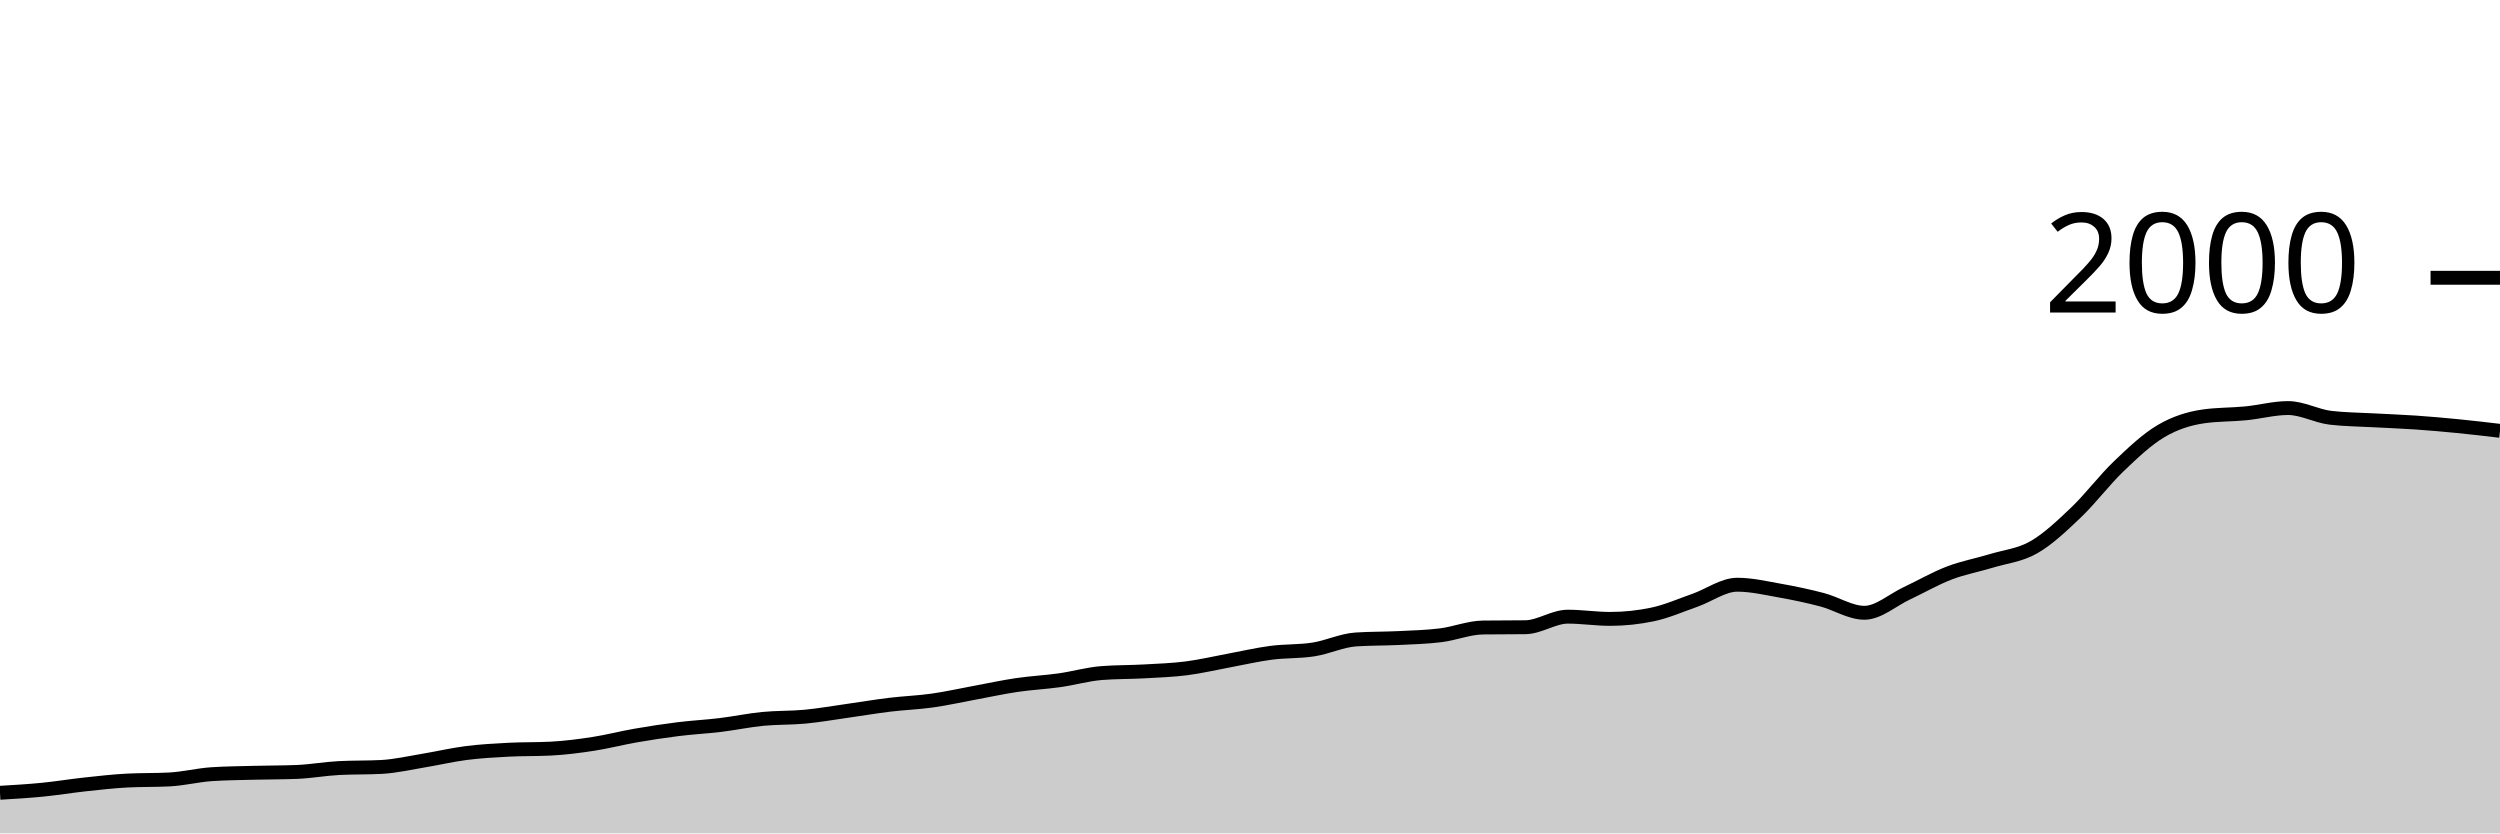
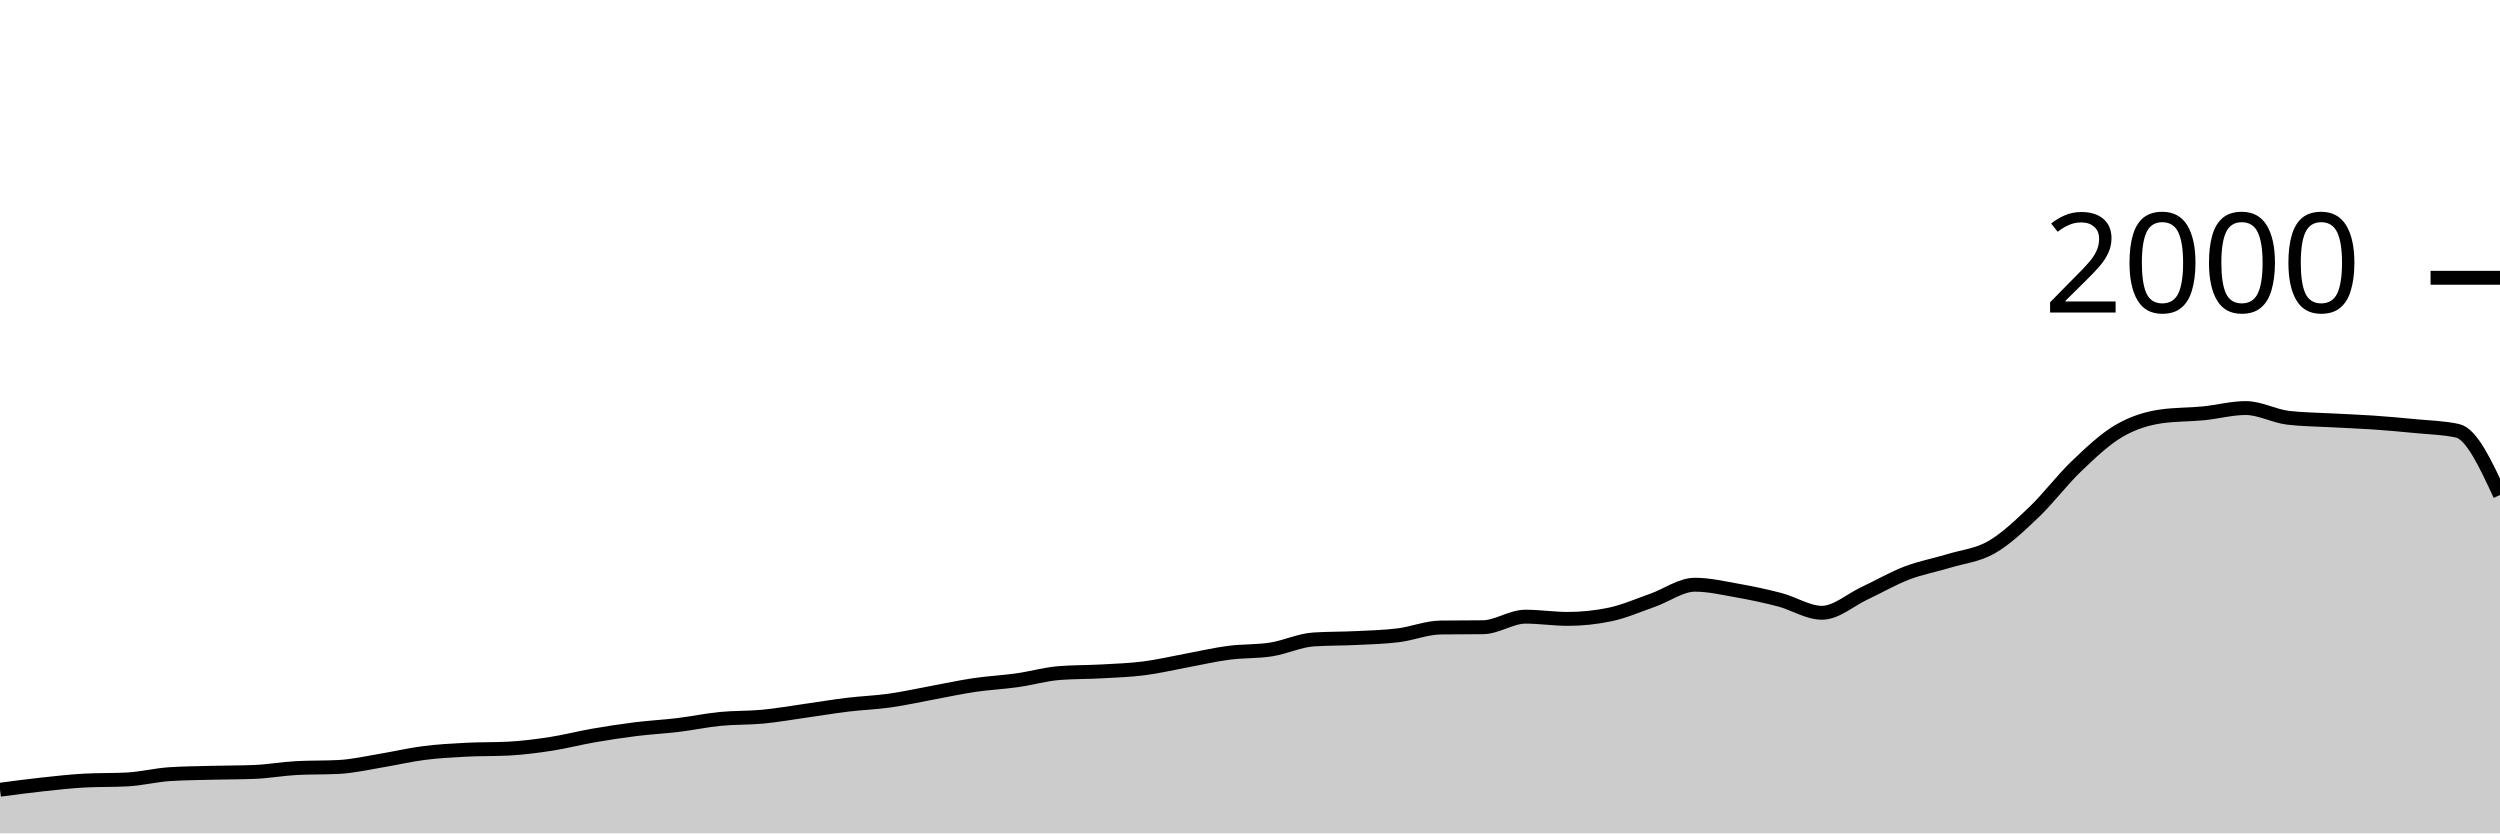
<svg xmlns="http://www.w3.org/2000/svg" viewBox="0 0 180 60">
  <g transform="translate(0,20)">
-     <path class="area" fill="rgba(0, 0, 0, 0.2)" d="M0,37.08C1.017,37.02,2.034,36.96,3.051,36.86C4.068,36.76,5.085,36.59,6.102,36.48C7.119,36.37,8.136,36.253,9.153,36.2C10.169,36.147,11.186,36.173,12.203,36.12C13.22,36.067,14.237,35.807,15.254,35.74C16.271,35.673,17.288,35.667,18.305,35.64C19.322,35.613,20.339,35.62,21.356,35.58C22.373,35.54,23.39,35.353,24.407,35.3C25.424,35.247,26.441,35.273,27.458,35.22C28.475,35.167,29.492,34.927,30.508,34.76C31.525,34.593,32.542,34.35,33.559,34.22C34.576,34.09,35.593,34.033,36.61,33.98C37.627,33.927,38.644,33.953,39.661,33.9C40.678,33.847,41.695,33.717,42.712,33.56C43.729,33.403,44.746,33.137,45.763,32.96C46.78,32.783,47.797,32.627,48.814,32.5C49.831,32.373,50.847,32.323,51.864,32.2C52.881,32.077,53.898,31.86,54.915,31.76C55.932,31.66,56.949,31.697,57.966,31.6C58.983,31.503,60,31.323,61.017,31.18C62.034,31.037,63.051,30.863,64.068,30.74C65.085,30.617,66.102,30.583,67.119,30.44C68.136,30.297,69.153,30.067,70.169,29.88C71.186,29.693,72.203,29.47,73.22,29.32C74.237,29.17,75.254,29.123,76.271,28.98C77.288,28.837,78.305,28.54,79.322,28.46C80.339,28.38,81.356,28.397,82.373,28.34C83.39,28.283,84.407,28.25,85.424,28.12C86.441,27.99,87.458,27.747,88.475,27.56C89.492,27.373,90.508,27.133,91.525,27C92.542,26.867,93.559,26.92,94.576,26.76C95.593,26.6,96.61,26.107,97.627,26.04C98.644,25.973,99.661,25.99,100.678,25.94C101.695,25.89,102.712,25.867,103.729,25.74C104.746,25.613,105.763,25.193,106.78,25.18C107.797,25.167,108.814,25.173,109.831,25.16C110.847,25.147,111.864,24.4,112.881,24.4C113.898,24.4,114.915,24.56,115.932,24.56C116.949,24.56,117.966,24.453,118.983,24.24C120,24.027,121.017,23.577,122.034,23.22C123.051,22.863,124.068,22.1,125.085,22.1C126.102,22.1,127.119,22.34,128.136,22.52C129.153,22.7,130.169,22.913,131.186,23.18C132.203,23.447,133.22,24.12,134.237,24.12C135.254,24.12,136.271,23.197,137.288,22.72C138.305,22.243,139.322,21.65,140.339,21.26C141.356,20.87,142.373,20.69,143.39,20.38C144.407,20.07,145.424,19.983,146.441,19.4C147.458,18.817,148.475,17.85,149.492,16.88C150.508,15.91,151.525,14.553,152.542,13.58C153.559,12.607,154.576,11.64,155.593,11.04C156.61,10.44,157.627,10.127,158.644,9.98C159.661,9.833,160.678,9.86,161.695,9.76C162.712,9.66,163.729,9.38,164.746,9.38C165.763,9.38,166.78,9.96,167.797,10.08C168.814,10.2,169.831,10.203,170.847,10.26C171.864,10.317,172.881,10.35,173.898,10.42C174.915,10.49,175.932,10.58,176.949,10.68C177.966,10.78,178.983,10.9,180,11.02L180,40C178.983,40,177.966,40,176.949,40C175.932,40,174.915,40,173.898,40C172.881,40,171.864,40,170.847,40C169.831,40,168.814,40,167.797,40C166.78,40,165.763,40,164.746,40C163.729,40,162.712,40,161.695,40C160.678,40,159.661,40,158.644,40C157.627,40,156.61,40,155.593,40C154.576,40,153.559,40,152.542,40C151.525,40,150.508,40,149.492,40C148.475,40,147.458,40,146.441,40C145.424,40,144.407,40,143.39,40C142.373,40,141.356,40,140.339,40C139.322,40,138.305,40,137.288,40C136.271,40,135.254,40,134.237,40C133.22,40,132.203,40,131.186,40C130.169,40,129.153,40,128.136,40C127.119,40,126.102,40,125.085,40C124.068,40,123.051,40,122.034,40C121.017,40,120,40,118.983,40C117.966,40,116.949,40,115.932,40C114.915,40,113.898,40,112.881,40C111.864,40,110.847,40,109.831,40C108.814,40,107.797,40,106.78,40C105.763,40,104.746,40,103.729,40C102.712,40,101.695,40,100.678,40C99.661,40,98.644,40,97.627,40C96.61,40,95.593,40,94.576,40C93.559,40,92.542,40,91.525,40C90.508,40,89.492,40,88.475,40C87.458,40,86.441,40,85.424,40C84.407,40,83.39,40,82.373,40C81.356,40,80.339,40,79.322,40C78.305,40,77.288,40,76.271,40C75.254,40,74.237,40,73.22,40C72.203,40,71.186,40,70.169,40C69.153,40,68.136,40,67.119,40C66.102,40,65.085,40,64.068,40C63.051,40,62.034,40,61.017,40C60,40,58.983,40,57.966,40C56.949,40,55.932,40,54.915,40C53.898,40,52.881,40,51.864,40C50.847,40,49.831,40,48.814,40C47.797,40,46.78,40,45.763,40C44.746,40,43.729,40,42.712,40C41.695,40,40.678,40,39.661,40C38.644,40,37.627,40,36.61,40C35.593,40,34.576,40,33.559,40C32.542,40,31.525,40,30.508,40C29.492,40,28.475,40,27.458,40C26.441,40,25.424,40,24.407,40C23.39,40,22.373,40,21.356,40C20.339,40,19.322,40,18.305,40C17.288,40,16.271,40,15.254,40C14.237,40,13.22,40,12.203,40C11.186,40,10.169,40,9.153,40C8.136,40,7.119,40,6.102,40C5.085,40,4.068,40,3.051,40C2.034,40,1.017,40,0,40Z" />
-     <path class="line" stroke="black" fill="none" d="M0,37.08C1.017,37.02,2.034,36.96,3.051,36.86C4.068,36.76,5.085,36.59,6.102,36.48C7.119,36.37,8.136,36.253,9.153,36.2C10.169,36.147,11.186,36.173,12.203,36.12C13.22,36.067,14.237,35.807,15.254,35.74C16.271,35.673,17.288,35.667,18.305,35.64C19.322,35.613,20.339,35.62,21.356,35.58C22.373,35.54,23.39,35.353,24.407,35.3C25.424,35.247,26.441,35.273,27.458,35.22C28.475,35.167,29.492,34.927,30.508,34.76C31.525,34.593,32.542,34.35,33.559,34.22C34.576,34.09,35.593,34.033,36.61,33.98C37.627,33.927,38.644,33.953,39.661,33.9C40.678,33.847,41.695,33.717,42.712,33.56C43.729,33.403,44.746,33.137,45.763,32.96C46.78,32.783,47.797,32.627,48.814,32.5C49.831,32.373,50.847,32.323,51.864,32.2C52.881,32.077,53.898,31.86,54.915,31.76C55.932,31.66,56.949,31.697,57.966,31.6C58.983,31.503,60,31.323,61.017,31.18C62.034,31.037,63.051,30.863,64.068,30.74C65.085,30.617,66.102,30.583,67.119,30.44C68.136,30.297,69.153,30.067,70.169,29.88C71.186,29.693,72.203,29.47,73.22,29.32C74.237,29.17,75.254,29.123,76.271,28.98C77.288,28.837,78.305,28.54,79.322,28.46C80.339,28.38,81.356,28.397,82.373,28.34C83.39,28.283,84.407,28.25,85.424,28.12C86.441,27.99,87.458,27.747,88.475,27.56C89.492,27.373,90.508,27.133,91.525,27C92.542,26.867,93.559,26.92,94.576,26.76C95.593,26.6,96.61,26.107,97.627,26.04C98.644,25.973,99.661,25.99,100.678,25.94C101.695,25.89,102.712,25.867,103.729,25.74C104.746,25.613,105.763,25.193,106.78,25.18C107.797,25.167,108.814,25.173,109.831,25.16C110.847,25.147,111.864,24.4,112.881,24.4C113.898,24.4,114.915,24.56,115.932,24.56C116.949,24.56,117.966,24.453,118.983,24.24C120,24.027,121.017,23.577,122.034,23.22C123.051,22.863,124.068,22.1,125.085,22.1C126.102,22.1,127.119,22.34,128.136,22.52C129.153,22.7,130.169,22.913,131.186,23.18C132.203,23.447,133.22,24.12,134.237,24.12C135.254,24.12,136.271,23.197,137.288,22.72C138.305,22.243,139.322,21.65,140.339,21.26C141.356,20.87,142.373,20.69,143.39,20.38C144.407,20.07,145.424,19.983,146.441,19.4C147.458,18.817,148.475,17.85,149.492,16.88C150.508,15.91,151.525,14.553,152.542,13.58C153.559,12.607,154.576,11.64,155.593,11.04C156.61,10.44,157.627,10.127,158.644,9.98C159.661,9.833,160.678,9.86,161.695,9.76C162.712,9.66,163.729,9.38,164.746,9.38C165.763,9.38,166.78,9.96,167.797,10.08C168.814,10.2,169.831,10.203,170.847,10.26C171.864,10.317,172.881,10.35,173.898,10.42C174.915,10.49,175.932,10.58,176.949,10.68C177.966,10.78,178.983,10.9,180,11.02" />
+     <path class="area" fill="rgba(0, 0, 0, 0.2)" d="M0,36.86C1.017,36.725,2.034,36.59,3.051,36.48C4.068,36.37,5.085,36.253,6.102,36.2C7.119,36.147,8.136,36.173,9.153,36.12C10.169,36.067,11.186,35.807,12.203,35.74C13.22,35.673,14.237,35.667,15.254,35.64C16.271,35.613,17.288,35.62,18.305,35.58C19.322,35.54,20.339,35.353,21.356,35.3C22.373,35.247,23.39,35.273,24.407,35.22C25.424,35.167,26.441,34.927,27.458,34.76C28.475,34.593,29.492,34.35,30.508,34.22C31.525,34.09,32.542,34.033,33.559,33.98C34.576,33.927,35.593,33.953,36.61,33.9C37.627,33.847,38.644,33.717,39.661,33.56C40.678,33.403,41.695,33.137,42.712,32.96C43.729,32.783,44.746,32.627,45.763,32.5C46.78,32.373,47.797,32.323,48.814,32.2C49.831,32.077,50.847,31.86,51.864,31.76C52.881,31.66,53.898,31.697,54.915,31.6C55.932,31.503,56.949,31.323,57.966,31.18C58.983,31.037,60,30.863,61.017,30.74C62.034,30.617,63.051,30.583,64.068,30.44C65.085,30.297,66.102,30.067,67.119,29.88C68.136,29.693,69.153,29.47,70.169,29.32C71.186,29.17,72.203,29.123,73.22,28.98C74.237,28.837,75.254,28.54,76.271,28.46C77.288,28.38,78.305,28.397,79.322,28.34C80.339,28.283,81.356,28.25,82.373,28.12C83.39,27.99,84.407,27.747,85.424,27.56C86.441,27.373,87.458,27.133,88.475,27C89.492,26.867,90.508,26.92,91.525,26.76C92.542,26.6,93.559,26.107,94.576,26.04C95.593,25.973,96.61,25.99,97.627,25.94C98.644,25.89,99.661,25.867,100.678,25.74C101.695,25.613,102.712,25.193,103.729,25.18C104.746,25.167,105.763,25.173,106.78,25.16C107.797,25.147,108.814,24.4,109.831,24.4C110.847,24.4,111.864,24.56,112.881,24.56C113.898,24.56,114.915,24.453,115.932,24.24C116.949,24.027,117.966,23.577,118.983,23.22C120,22.863,121.017,22.1,122.034,22.1C123.051,22.1,124.068,22.34,125.085,22.52C126.102,22.7,127.119,22.913,128.136,23.18C129.153,23.447,130.169,24.12,131.186,24.12C132.203,24.12,133.22,23.197,134.237,22.72C135.254,22.243,136.271,21.65,137.288,21.26C138.305,20.87,139.322,20.69,140.339,20.38C141.356,20.07,142.373,19.983,143.39,19.4C144.407,18.817,145.424,17.85,146.441,16.88C147.458,15.91,148.475,14.553,149.492,13.58C150.508,12.607,151.525,11.64,152.542,11.04C153.559,10.44,154.576,10.127,155.593,9.98C156.61,9.833,157.627,9.86,158.644,9.76C159.661,9.66,160.678,9.38,161.695,9.38C162.712,9.38,163.729,9.96,164.746,10.08C165.763,10.2,166.78,10.203,167.797,10.26C168.814,10.317,169.831,10.35,170.847,10.42C171.864,10.49,172.881,10.58,173.898,10.68C174.915,10.78,175.932,10.793,176.949,11.02C177.966,11.247,178.983,13.443,180,15.64L180,40C178.983,40,177.966,40,176.949,40C175.932,40,174.915,40,173.898,40C172.881,40,171.864,40,170.847,40C169.831,40,168.814,40,167.797,40C166.78,40,165.763,40,164.746,40C163.729,40,162.712,40,161.695,40C160.678,40,159.661,40,158.644,40C157.627,40,156.61,40,155.593,40C154.576,40,153.559,40,152.542,40C151.525,40,150.508,40,149.492,40C148.475,40,147.458,40,146.441,40C145.424,40,144.407,40,143.39,40C142.373,40,141.356,40,140.339,40C139.322,40,138.305,40,137.288,40C136.271,40,135.254,40,134.237,40C133.22,40,132.203,40,131.186,40C130.169,40,129.153,40,128.136,40C127.119,40,126.102,40,125.085,40C124.068,40,123.051,40,122.034,40C121.017,40,120,40,118.983,40C117.966,40,116.949,40,115.932,40C114.915,40,113.898,40,112.881,40C111.864,40,110.847,40,109.831,40C108.814,40,107.797,40,106.78,40C105.763,40,104.746,40,103.729,40C102.712,40,101.695,40,100.678,40C99.661,40,98.644,40,97.627,40C96.61,40,95.593,40,94.576,40C93.559,40,92.542,40,91.525,40C90.508,40,89.492,40,88.475,40C87.458,40,86.441,40,85.424,40C84.407,40,83.39,40,82.373,40C81.356,40,80.339,40,79.322,40C78.305,40,77.288,40,76.271,40C75.254,40,74.237,40,73.22,40C72.203,40,71.186,40,70.169,40C69.153,40,68.136,40,67.119,40C66.102,40,65.085,40,64.068,40C63.051,40,62.034,40,61.017,40C60,40,58.983,40,57.966,40C56.949,40,55.932,40,54.915,40C53.898,40,52.881,40,51.864,40C50.847,40,49.831,40,48.814,40C47.797,40,46.78,40,45.763,40C44.746,40,43.729,40,42.712,40C41.695,40,40.678,40,39.661,40C38.644,40,37.627,40,36.61,40C35.593,40,34.576,40,33.559,40C32.542,40,31.525,40,30.508,40C29.492,40,28.475,40,27.458,40C26.441,40,25.424,40,24.407,40C23.39,40,22.373,40,21.356,40C20.339,40,19.322,40,18.305,40C17.288,40,16.271,40,15.254,40C14.237,40,13.22,40,12.203,40C11.186,40,10.169,40,9.153,40C8.136,40,7.119,40,6.102,40C5.085,40,4.068,40,3.051,40C2.034,40,1.017,40,0,40Z" />
+     <path class="line" stroke="black" fill="none" d="M0,36.86C1.017,36.725,2.034,36.59,3.051,36.48C4.068,36.37,5.085,36.253,6.102,36.2C7.119,36.147,8.136,36.173,9.153,36.12C10.169,36.067,11.186,35.807,12.203,35.74C13.22,35.673,14.237,35.667,15.254,35.64C16.271,35.613,17.288,35.62,18.305,35.58C19.322,35.54,20.339,35.353,21.356,35.3C22.373,35.247,23.39,35.273,24.407,35.22C25.424,35.167,26.441,34.927,27.458,34.76C28.475,34.593,29.492,34.35,30.508,34.22C31.525,34.09,32.542,34.033,33.559,33.98C34.576,33.927,35.593,33.953,36.61,33.9C37.627,33.847,38.644,33.717,39.661,33.56C40.678,33.403,41.695,33.137,42.712,32.96C43.729,32.783,44.746,32.627,45.763,32.5C46.78,32.373,47.797,32.323,48.814,32.2C49.831,32.077,50.847,31.86,51.864,31.76C52.881,31.66,53.898,31.697,54.915,31.6C55.932,31.503,56.949,31.323,57.966,31.18C58.983,31.037,60,30.863,61.017,30.74C62.034,30.617,63.051,30.583,64.068,30.44C65.085,30.297,66.102,30.067,67.119,29.88C68.136,29.693,69.153,29.47,70.169,29.32C71.186,29.17,72.203,29.123,73.22,28.98C74.237,28.837,75.254,28.54,76.271,28.46C77.288,28.38,78.305,28.397,79.322,28.34C80.339,28.283,81.356,28.25,82.373,28.12C83.39,27.99,84.407,27.747,85.424,27.56C86.441,27.373,87.458,27.133,88.475,27C89.492,26.867,90.508,26.92,91.525,26.76C92.542,26.6,93.559,26.107,94.576,26.04C95.593,25.973,96.61,25.99,97.627,25.94C98.644,25.89,99.661,25.867,100.678,25.74C101.695,25.613,102.712,25.193,103.729,25.18C104.746,25.167,105.763,25.173,106.78,25.16C107.797,25.147,108.814,24.4,109.831,24.4C110.847,24.4,111.864,24.56,112.881,24.56C113.898,24.56,114.915,24.453,115.932,24.24C116.949,24.027,117.966,23.577,118.983,23.22C120,22.863,121.017,22.1,122.034,22.1C123.051,22.1,124.068,22.34,125.085,22.52C126.102,22.7,127.119,22.913,128.136,23.18C129.153,23.447,130.169,24.12,131.186,24.12C132.203,24.12,133.22,23.197,134.237,22.72C135.254,22.243,136.271,21.65,137.288,21.26C138.305,20.87,139.322,20.69,140.339,20.38C141.356,20.07,142.373,19.983,143.39,19.4C144.407,18.817,145.424,17.85,146.441,16.88C147.458,15.91,148.475,14.553,149.492,13.58C150.508,12.607,151.525,11.64,152.542,11.04C153.559,10.44,154.576,10.127,155.593,9.98C156.61,9.833,157.627,9.86,158.644,9.76C159.661,9.66,160.678,9.38,161.695,9.38C162.712,9.38,163.729,9.96,164.746,10.08C165.763,10.2,166.78,10.203,167.797,10.26C168.814,10.317,169.831,10.35,170.847,10.42C171.864,10.49,172.881,10.58,173.898,10.68C174.915,10.78,175.932,10.793,176.949,11.02C177.966,11.247,178.983,13.443,180,15.64" />
    <path class="axis-ceiling" stroke-width="1" stroke="black" fill="none" d="M175,0L180,0" />
    <text class="axis-ceiling-label" font-family="sans-serif" text-anchor="end" font-size="10px" x="170" y="2.5">2000</text>
  </g>
</svg>
